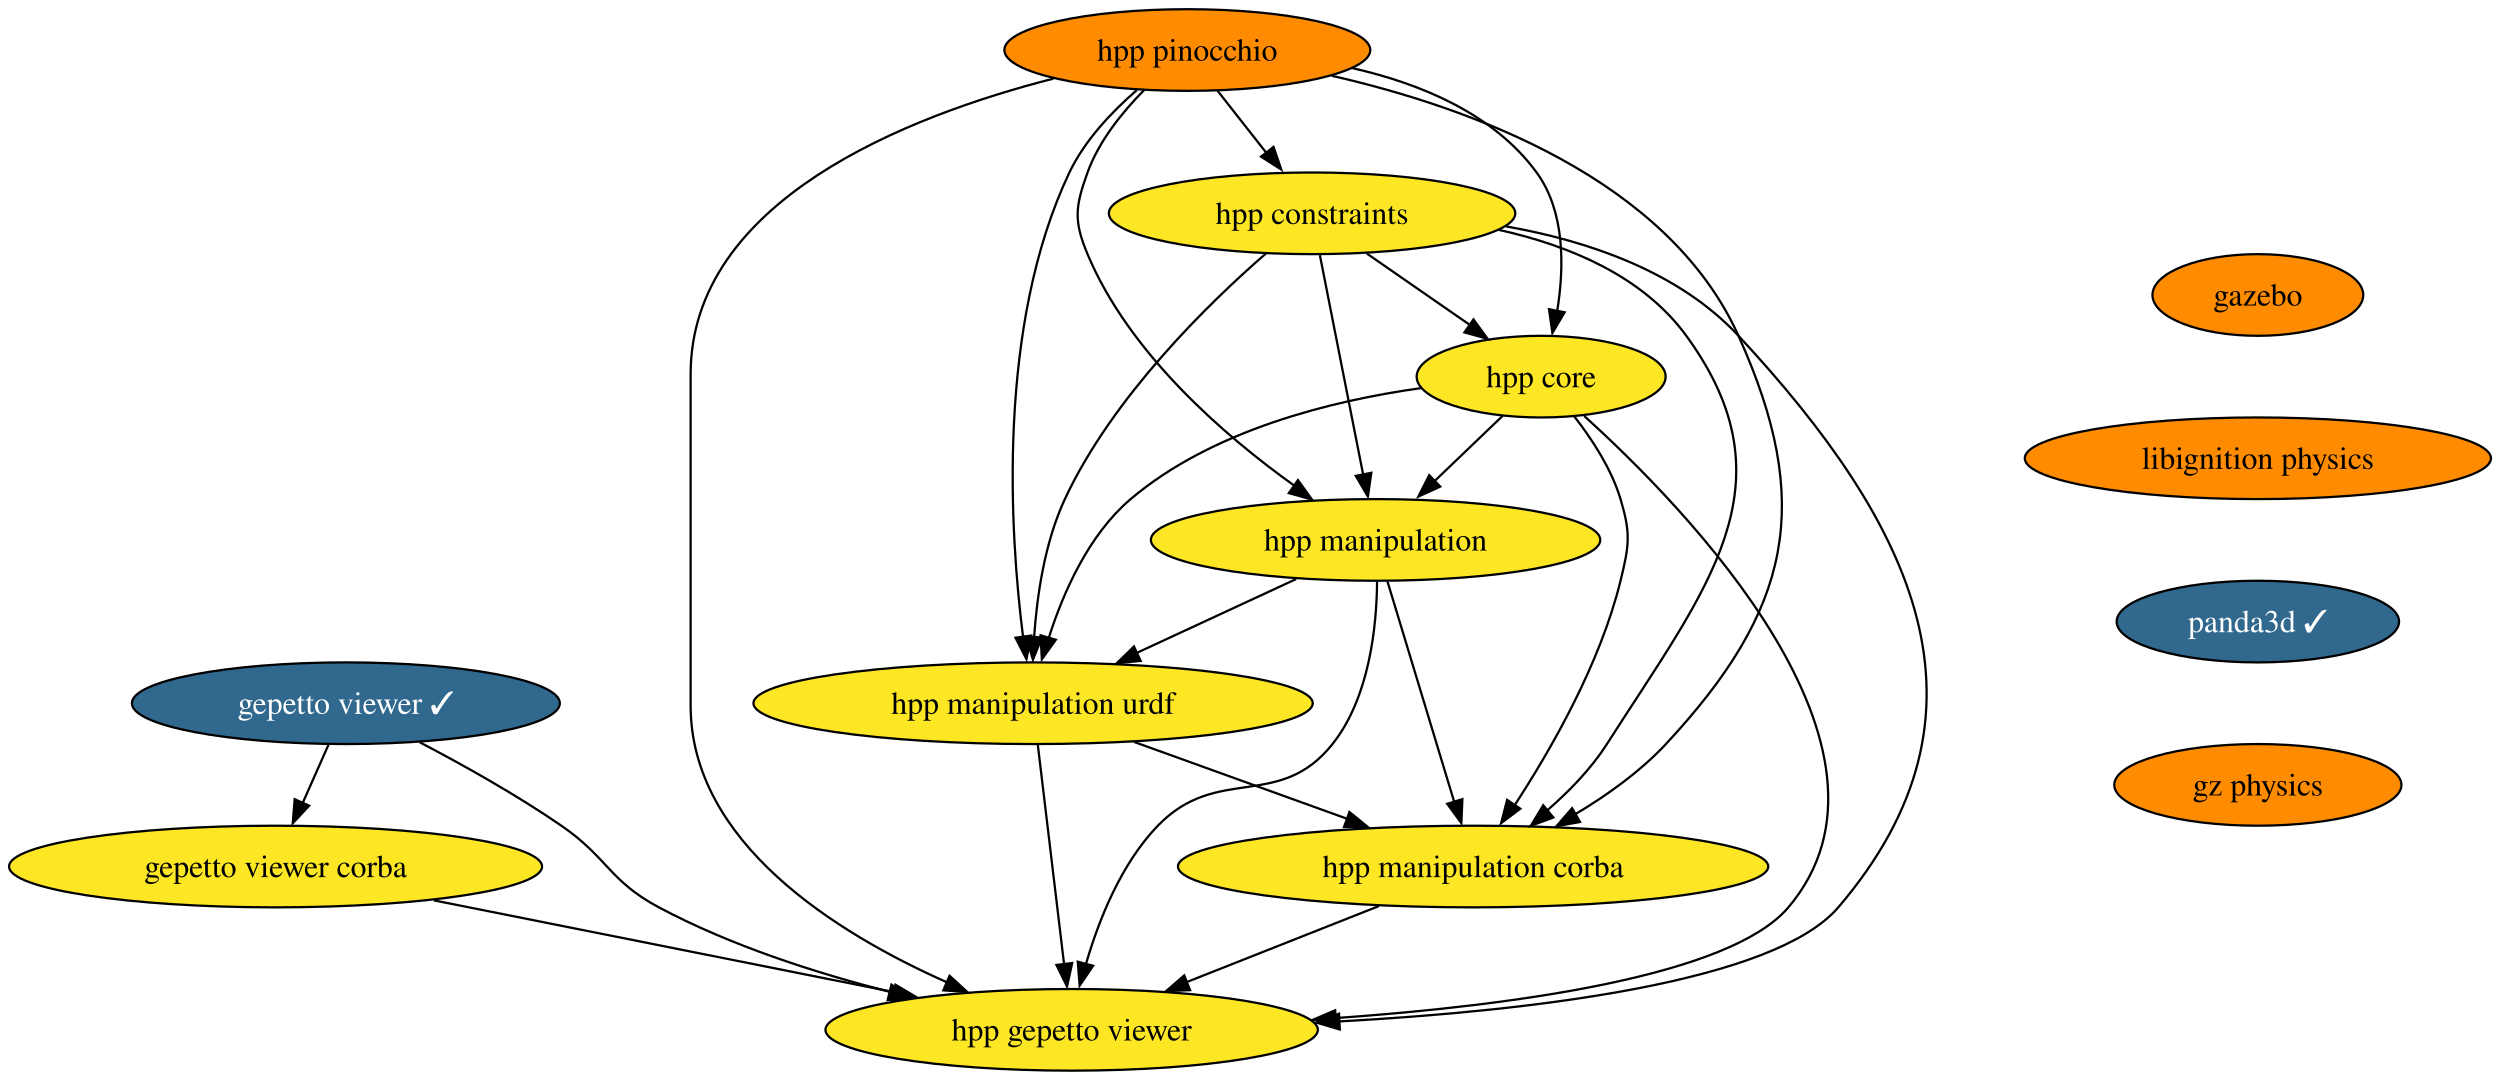
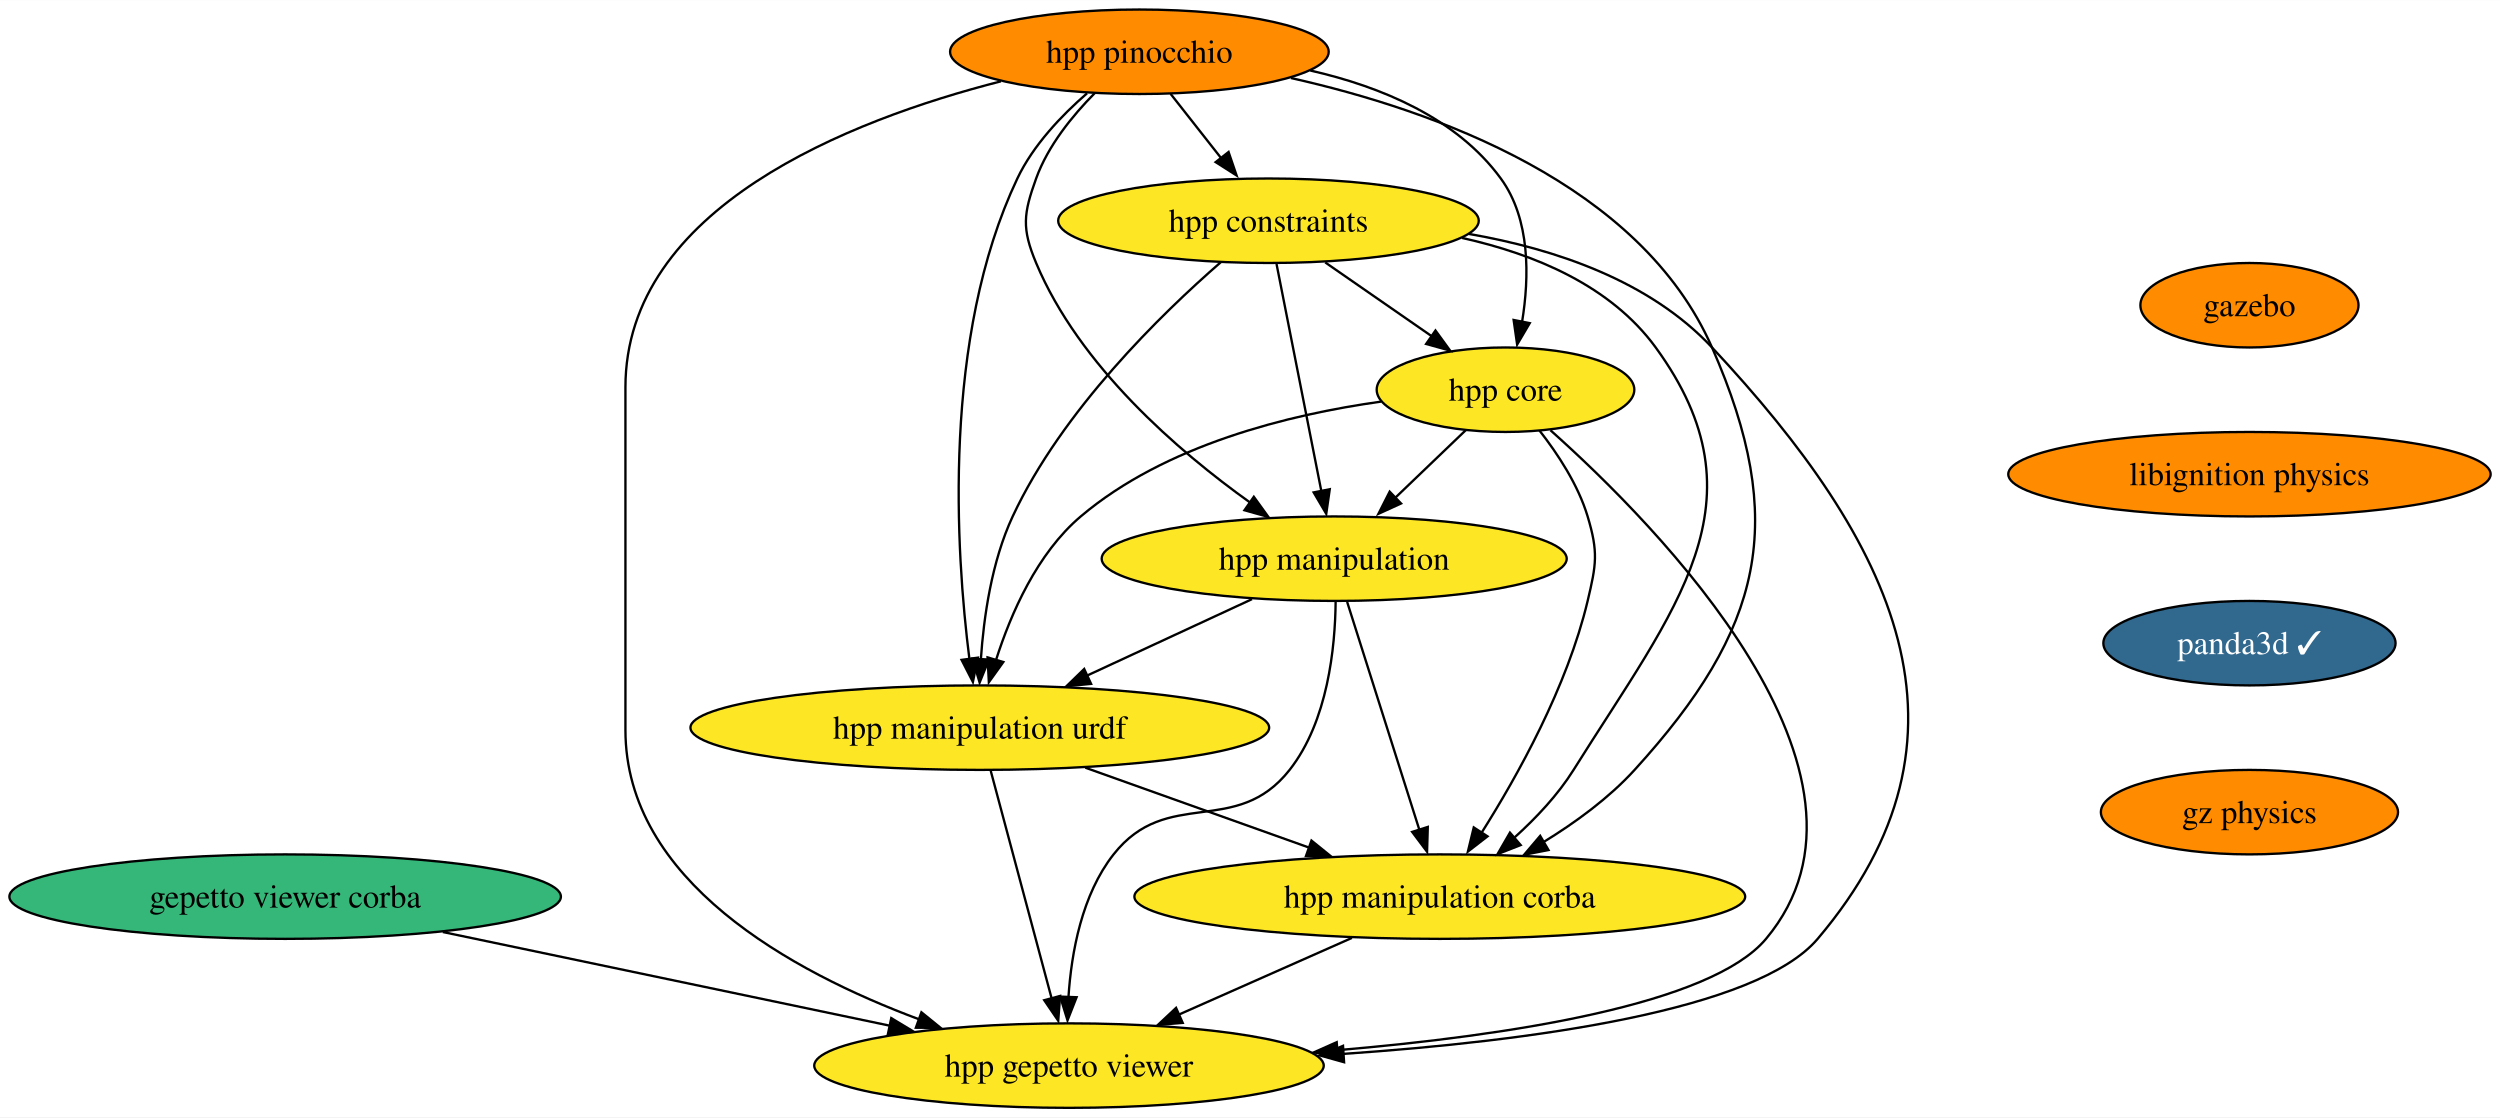
- <svg xmlns="http://www.w3.org/2000/svg" xmlns:xlink="http://www.w3.org/1999/xlink" width="1102pt" height="476pt" viewBox="0.00 0.00 1102.26 476.00">
+ <svg xmlns="http://www.w3.org/2000/svg" xmlns:xlink="http://www.w3.org/1999/xlink" width="1065pt" height="476pt" viewBox="0.00 0.00 1065.26 476.00">
  <g id="graph0" class="graph" transform="scale(1 1) rotate(0) translate(4 472)">
-     <polygon fill="white" stroke="none" points="-4,4 -4,-472 1098.26,-472 1098.26,4 -4,4" />
+     <polygon fill="white" stroke="none" points="-4,4 -4,-472 1061.26,-472 1061.26,4 -4,4" />
    <g id="node1" class="node">
      <g id="a_node1">
        <a xlink:href="https://github.com/conda-forge/gazebo-feedstock" xlink:title="gazebo">
-           <ellipse fill="#ff8c00" stroke="black" cx="991.5" cy="-342" rx="46.47" ry="18" />
-           <text text-anchor="middle" x="991.5" y="-337.32" font-family="Times,serif" font-size="14.00">gazebo</text>
+           <ellipse fill="#ff8c00" stroke="black" cx="954.5" cy="-342" rx="46.47" ry="18" />
+           <text text-anchor="middle" x="954.5" y="-337.32" font-family="Times,serif" font-size="14.00">gazebo</text>
        </a>
      </g>
    </g>
    <g id="node2" class="node">
      <g id="a_node2">
        <a xlink:href="https://github.com/conda-forge/libignition-physics-feedstock" xlink:title="libignition physics">
-           <ellipse fill="#ff8c00" stroke="black" cx="991.5" cy="-270" rx="102.77" ry="18" />
-           <text text-anchor="middle" x="991.5" y="-265.32" font-family="Times,serif" font-size="14.00">libignition physics</text>
+           <ellipse fill="#ff8c00" stroke="black" cx="954.5" cy="-270" rx="102.77" ry="18" />
+           <text text-anchor="middle" x="954.5" y="-265.32" font-family="Times,serif" font-size="14.00">libignition physics</text>
        </a>
      </g>
    </g>
    <g id="node3" class="node">
      <g id="a_node3">
        <a xlink:href="https://github.com/conda-forge/panda3d-feedstock/pull/32" xlink:title="panda3d ✓">
-           <ellipse fill="#31688e" stroke="black" cx="991.5" cy="-198" rx="62.26" ry="18" />
-           <text text-anchor="middle" x="991.5" y="-193.32" font-family="Times,serif" font-size="14.00" fill="white">panda3d ✓</text>
+           <ellipse fill="#31688e" stroke="black" cx="954.5" cy="-198" rx="62.26" ry="18" />
+           <text text-anchor="middle" x="954.5" y="-193.32" font-family="Times,serif" font-size="14.00" fill="white">panda3d ✓</text>
        </a>
      </g>
    </g>
-     <g id="node7" class="node">
-       <g id="a_node7">
+     <g id="node6" class="node">
+       <g id="a_node6">
        <a xlink:href="https://github.com/conda-forge/gz-physics-feedstock" xlink:title="gz physics">
-           <ellipse fill="#ff8c00" stroke="black" cx="991.5" cy="-126" rx="63.31" ry="18" />
-           <text text-anchor="middle" x="991.5" y="-121.33" font-family="Times,serif" font-size="14.00">gz physics</text>
+           <ellipse fill="#ff8c00" stroke="black" cx="954.5" cy="-126" rx="63.31" ry="18" />
+           <text text-anchor="middle" x="954.5" y="-121.33" font-family="Times,serif" font-size="14.00">gz physics</text>
        </a>
      </g>
    </g>
    <g id="node4" class="node">
      <g id="a_node4">
-         <a xlink:href="https://github.com/conda-forge/gepetto-viewer-feedstock/pull/35" xlink:title="gepetto viewer ✓">
-           <ellipse fill="#31688e" stroke="black" cx="148.5" cy="-162" rx="94.35" ry="18" />
-           <text text-anchor="middle" x="148.5" y="-157.32" font-family="Times,serif" font-size="14.00" fill="white">gepetto viewer ✓</text>
+         <a xlink:href="https://github.com/conda-forge/gepetto-viewer-corba-feedstock" xlink:title="gepetto viewer corba">
+           <ellipse fill="#35b779" stroke="black" cx="117.5" cy="-90" rx="117.5" ry="18" />
+           <text text-anchor="middle" x="117.5" y="-85.33" font-family="Times,serif" font-size="14.00">gepetto viewer corba</text>
        </a>
      </g>
    </g>
    <g id="node5" class="node">
      <g id="a_node5">
-         <a xlink:href="https://github.com/conda-forge/gepetto-viewer-corba-feedstock" xlink:title="gepetto viewer corba">
-           <ellipse fill="#fde725" stroke="black" cx="117.5" cy="-90" rx="117.5" ry="18" />
-           <text text-anchor="middle" x="117.5" y="-85.33" font-family="Times,serif" font-size="14.00">gepetto viewer corba</text>
+         <a xlink:href="https://github.com/conda-forge/hpp-gepetto-viewer-feedstock" xlink:title="hpp gepetto viewer">
+           <ellipse fill="#fde725" stroke="black" cx="451.5" cy="-18" rx="108.55" ry="18" />
+           <text text-anchor="middle" x="451.5" y="-13.32" font-family="Times,serif" font-size="14.00">hpp gepetto viewer</text>
        </a>
      </g>
    </g>
    <g id="edge3" class="edge">
-       <path fill="none" stroke="black" d="M140.83,-143.7C137.42,-135.98 133.31,-126.71 129.5,-118.11" />
-       <polygon fill="black" stroke="black" points="132.32,-116.83 125.07,-109.1 125.92,-119.67 132.32,-116.83" />
+       <path fill="none" stroke="black" d="M184.69,-74.92C239.83,-63.36 317.91,-47 375.36,-34.96" />
+       <polygon fill="black" stroke="black" points="375.77,-38.24 384.84,-32.76 374.33,-31.39 375.77,-38.24" />
    </g>
-     <g id="node6" class="node">
-       <g id="a_node6">
-         <a xlink:href="https://github.com/conda-forge/hpp-gepetto-viewer-feedstock" xlink:title="hpp gepetto viewer">
-           <ellipse fill="#fde725" stroke="black" cx="468.5" cy="-18" rx="108.55" ry="18" />
-           <text text-anchor="middle" x="468.5" y="-13.32" font-family="Times,serif" font-size="14.00">hpp gepetto viewer</text>
+     <g id="node7" class="node">
+       <g id="a_node7">
+         <a xlink:href="https://github.com/conda-forge/hpp-core-feedstock" xlink:title="hpp core">
+           <ellipse fill="#fde725" stroke="black" cx="637.5" cy="-306" rx="54.89" ry="18" />
+           <text text-anchor="middle" x="637.5" y="-301.32" font-family="Times,serif" font-size="14.00">hpp core</text>
        </a>
      </g>
    </g>
-     <g id="edge4" class="edge">
-       <path fill="none" stroke="black" d="M181.06,-144.78C199.84,-134.96 223.59,-121.71 243.5,-108 264.03,-93.87 264.51,-83.73 286.5,-72 318.07,-55.15 355.65,-43.06 388.45,-34.71" />
-       <polygon fill="black" stroke="black" points="389.04,-37.93 397.91,-32.13 387.37,-31.13 389.04,-37.93" />
-     </g>
    <g id="edge5" class="edge">
-       <path fill="none" stroke="black" d="M187.26,-75.09C245.82,-63.41 329.43,-46.73 390.25,-34.6" />
-       <polygon fill="black" stroke="black" points="390.83,-37.86 399.95,-32.47 389.46,-30.99 390.83,-37.86" />
+       <path fill="none" stroke="black" d="M656.64,-288.74C701.85,-248.43 807.18,-142.08 748.5,-72 725.06,-44.01 639.09,-30.79 565.63,-24.55" />
+       <polygon fill="black" stroke="black" points="566.15,-21 555.9,-23.68 565.58,-27.98 566.15,-21" />
    </g>
    <g id="node8" class="node">
      <g id="a_node8">
-         <a xlink:href="https://github.com/conda-forge/hpp-core-feedstock" xlink:title="hpp core">
-           <ellipse fill="#fde725" stroke="black" cx="675.5" cy="-306" rx="54.89" ry="18" />
-           <text text-anchor="middle" x="675.5" y="-301.32" font-family="Times,serif" font-size="14.00">hpp core</text>
+         <a xlink:href="https://github.com/conda-forge/hpp-manipulation-urdf-feedstock" xlink:title="hpp manipulation urdf">
+           <ellipse fill="#fde725" stroke="black" cx="413.5" cy="-162" rx="123.29" ry="18" />
+           <text text-anchor="middle" x="413.5" y="-157.32" font-family="Times,serif" font-size="14.00">hpp manipulation urdf</text>
+         </a>
+       </g>
+     </g>
+     <g id="edge6" class="edge">
+       <path fill="none" stroke="black" d="M584.54,-300.94C545.25,-295.44 492.48,-282.48 456.5,-252 437.91,-236.26 426.72,-210.61 420.43,-190.89" />
+       <polygon fill="black" stroke="black" points="423.52,-189.97 417.35,-181.36 416.8,-191.94 423.52,-189.97" />
+     </g>
+     <g id="node9" class="node">
+       <g id="a_node9">
+         <a xlink:href="https://github.com/conda-forge/hpp-manipulation-feedstock" xlink:title="hpp manipulation">
+           <ellipse fill="#fde725" stroke="black" cx="564.5" cy="-234" rx="99.08" ry="18" />
+           <text text-anchor="middle" x="564.5" y="-229.32" font-family="Times,serif" font-size="14.00">hpp manipulation</text>
        </a>
      </g>
    </g>
    <g id="edge7" class="edge">
-       <path fill="none" stroke="black" d="M694.45,-288.67C739.19,-248.21 843.35,-141.54 784.5,-72 758.88,-41.72 663.75,-28.73 584.5,-23.16" />
-       <polygon fill="black" stroke="black" points="585.14,-19.63 574.93,-22.46 584.68,-26.62 585.14,-19.63" />
+       <path fill="none" stroke="black" d="M620.57,-288.76C611.53,-280.1 600.21,-269.25 590.12,-259.57" />
+       <polygon fill="black" stroke="black" points="593,-257.52 583.36,-253.12 588.15,-262.57 593,-257.52" />
    </g>
-     <g id="node9" class="node">
-       <g id="a_node9">
-         <a xlink:href="https://github.com/conda-forge/hpp-manipulation-urdf-feedstock" xlink:title="hpp manipulation urdf">
-           <ellipse fill="#fde725" stroke="black" cx="451.5" cy="-162" rx="123.29" ry="18" />
-           <text text-anchor="middle" x="451.5" y="-157.32" font-family="Times,serif" font-size="14.00">hpp manipulation urdf</text>
+     <g id="node10" class="node">
+       <g id="a_node10">
+         <a xlink:href="https://github.com/conda-forge/hpp-manipulation-corba-feedstock" xlink:title="hpp manipulation corba">
+           <ellipse fill="#fde725" stroke="black" cx="609.5" cy="-90" rx="130.13" ry="18" />
+           <text text-anchor="middle" x="609.5" y="-85.33" font-family="Times,serif" font-size="14.00">hpp manipulation corba</text>
        </a>
      </g>
    </g>
    <g id="edge8" class="edge">
-       <path fill="none" stroke="black" d="M622.54,-300.94C583.25,-295.44 530.48,-282.48 494.5,-252 475.91,-236.26 464.72,-210.61 458.43,-190.89" />
-       <polygon fill="black" stroke="black" points="461.52,-189.97 455.35,-181.36 454.8,-191.94 461.52,-189.97" />
+       <path fill="none" stroke="black" d="M651.95,-288.64C659.69,-278.77 668.44,-265.52 672.5,-252 677.1,-236.68 676.2,-231.57 672.5,-216 663.81,-179.47 642.67,-141.51 627.26,-117.15" />
+       <polygon fill="black" stroke="black" points="629.84,-115.69 621.47,-109.2 623.97,-119.49 629.84,-115.69" />
    </g>
-     <g id="node10" class="node">
-       <g id="a_node10">
-         <a xlink:href="https://github.com/conda-forge/hpp-manipulation-feedstock" xlink:title="hpp manipulation">
-           <ellipse fill="#fde725" stroke="black" cx="602.5" cy="-234" rx="99.08" ry="18" />
-           <text text-anchor="middle" x="602.5" y="-229.32" font-family="Times,serif" font-size="14.00">hpp manipulation</text>
+     <g id="edge9" class="edge">
+       <path fill="none" stroke="black" d="M418.16,-143.59C424.63,-119.4 436.41,-75.36 444.1,-46.65" />
+       <polygon fill="black" stroke="black" points="447.71,-47.68 446.92,-37.11 440.95,-45.87 447.71,-47.68" />
+     </g>
+     <g id="edge10" class="edge">
+       <path fill="none" stroke="black" d="M458.46,-144.94C486.9,-134.79 523.85,-121.59 554.09,-110.79" />
+       <polygon fill="black" stroke="black" points="554.82,-113.89 563.06,-107.23 552.47,-107.29 554.82,-113.89" />
+     </g>
+     <g id="edge11" class="edge">
+       <path fill="none" stroke="black" d="M565.12,-215.73C564.93,-196.29 561.82,-164.73 545.5,-144 522.63,-114.95 493.37,-137.05 470.5,-108 456.98,-90.83 452.53,-66.24 451.28,-47.25" />
+       <polygon fill="black" stroke="black" points="454.74,-47.14 450.87,-37.27 447.75,-47.4 454.74,-47.14" />
+     </g>
+     <g id="edge12" class="edge">
+       <path fill="none" stroke="black" d="M529.48,-216.76C508.53,-207.05 481.68,-194.61 459.09,-184.14" />
+       <polygon fill="black" stroke="black" points="460.92,-180.66 450.38,-179.63 457.98,-187.01 460.92,-180.66" />
+     </g>
+     <g id="edge13" class="edge">
+       <path fill="none" stroke="black" d="M570.02,-215.59C577.72,-191.29 591.76,-146.97 600.86,-118.27" />
+       <polygon fill="black" stroke="black" points="604.39,-119.7 604.08,-109.11 597.72,-117.59 604.39,-119.7" />
+     </g>
+     <g id="edge14" class="edge">
+       <path fill="none" stroke="black" d="M572.05,-72.41C549.94,-62.61 521.74,-50.12 498.18,-39.68" />
+       <polygon fill="black" stroke="black" points="499.96,-36.2 489.4,-35.35 497.13,-42.6 499.96,-36.2" />
+     </g>
+     <g id="node11" class="node">
+       <g id="a_node11">
+         <a xlink:href="https://github.com/conda-forge/hpp-constraints-feedstock" xlink:title="hpp constraints">
+           <ellipse fill="#fde725" stroke="black" cx="536.5" cy="-378" rx="89.61" ry="18" />
+           <text text-anchor="middle" x="536.5" y="-373.32" font-family="Times,serif" font-size="14.00">hpp constraints</text>
        </a>
      </g>
    </g>
-     <g id="edge9" class="edge">
-       <path fill="none" stroke="black" d="M658.57,-288.76C649.53,-280.1 638.21,-269.25 628.12,-259.57" />
-       <polygon fill="black" stroke="black" points="631,-257.52 621.36,-253.12 626.15,-262.57 631,-257.52" />
+     <g id="edge15" class="edge">
+       <path fill="none" stroke="black" d="M621.96,-372.37C658.6,-366 698.98,-352.39 725.5,-324 803.17,-240.86 844.06,-158.79 770.5,-72 744.57,-41.41 648.27,-28.46 568.19,-22.98" />
+       <polygon fill="black" stroke="black" points="568.72,-19.44 558.51,-22.29 568.27,-26.43 568.72,-19.44" />
    </g>
-     <g id="node11" class="node">
-       <g id="a_node11">
-         <a xlink:href="https://github.com/conda-forge/hpp-manipulation-corba-feedstock" xlink:title="hpp manipulation corba">
-           <ellipse fill="#fde725" stroke="black" cx="645.5" cy="-90" rx="130.13" ry="18" />
-           <text text-anchor="middle" x="645.5" y="-85.33" font-family="Times,serif" font-size="14.00">hpp manipulation corba</text>
+     <g id="edge16" class="edge">
+       <path fill="none" stroke="black" d="M560.69,-360.23C574.32,-350.79 591.49,-338.88 606.15,-328.73" />
+       <polygon fill="black" stroke="black" points="607.66,-331.24 613.89,-322.67 603.67,-325.49 607.66,-331.24" />
+     </g>
+     <g id="edge17" class="edge">
+       <path fill="none" stroke="black" d="M516.2,-360.34C490.93,-338.36 448.56,-297.14 427.5,-252 418.56,-232.84 415.16,-209.1 413.94,-190.96" />
+       <polygon fill="black" stroke="black" points="417.4,-191.04 413.42,-181.21 410.4,-191.37 417.4,-191.04" />
+     </g>
+     <g id="edge18" class="edge">
+       <path fill="none" stroke="black" d="M539.93,-359.59C544.7,-335.4 553.38,-291.36 559.05,-262.65" />
+       <polygon fill="black" stroke="black" points="562.62,-263.6 561.12,-253.11 555.76,-262.24 562.62,-263.6" />
+     </g>
+     <g id="edge19" class="edge">
+       <path fill="none" stroke="black" d="M618.98,-370.67C650,-363.79 682.35,-350.26 701.5,-324 749.51,-258.15 709.73,-213.09 666.5,-144 659.86,-133.39 650.56,-123.52 641.39,-115.24" />
+       <polygon fill="black" stroke="black" points="643.96,-111.97 634.1,-108.11 639.4,-117.28 643.96,-111.97" />
+     </g>
+     <g id="node12" class="node">
+       <g id="a_node12">
+         <a xlink:href="https://github.com/conda-forge/hpp-pinocchio-feedstock" xlink:title="hpp pinocchio">
+           <ellipse fill="#ff8c00" stroke="black" cx="481.5" cy="-450" rx="80.67" ry="18" />
+           <text text-anchor="middle" x="481.5" y="-445.32" font-family="Times,serif" font-size="14.00">hpp pinocchio</text>
        </a>
      </g>
    </g>
-     <g id="edge10" class="edge">
-       <path fill="none" stroke="black" d="M689.95,-288.64C697.69,-278.77 706.44,-265.52 710.5,-252 715.1,-236.68 714.3,-231.54 710.5,-216 701.52,-179.29 679.71,-141.37 663.82,-117.06" />
-       <polygon fill="black" stroke="black" points="666.32,-115.5 657.85,-109.13 660.5,-119.39 666.32,-115.5" />
-     </g>
-     <g id="edge11" class="edge">
-       <path fill="none" stroke="black" d="M453.58,-143.59C456.48,-119.4 461.75,-75.36 465.19,-46.65" />
-       <polygon fill="black" stroke="black" points="468.74,-47.46 466.45,-37.11 461.79,-46.62 468.74,-47.46" />
-     </g>
-     <g id="edge12" class="edge">
-       <path fill="none" stroke="black" d="M496.01,-144.94C523.92,-134.87 560.15,-121.8 589.94,-111.05" />
-       <polygon fill="black" stroke="black" points="590.97,-114.04 599.19,-107.35 588.59,-107.45 590.97,-114.04" />
-     </g>
-     <g id="edge13" class="edge">
-       <path fill="none" stroke="black" d="M603.16,-215.7C603,-196.23 599.92,-164.65 583.5,-144 559.98,-114.43 532.76,-135.16 506.5,-108 490.2,-91.14 480.37,-66.2 474.81,-47.01" />
-       <polygon fill="black" stroke="black" points="477.96,-46.24 472.01,-37.48 471.2,-48.04 477.96,-46.24" />
-     </g>
-     <g id="edge14" class="edge">
-       <path fill="none" stroke="black" d="M567.48,-216.76C546.53,-207.05 519.68,-194.61 497.09,-184.14" />
-       <polygon fill="black" stroke="black" points="498.92,-180.66 488.38,-179.63 495.98,-187.01 498.92,-180.66" />
-     </g>
-     <g id="edge15" class="edge">
-       <path fill="none" stroke="black" d="M607.77,-215.59C615.13,-191.29 628.55,-146.97 637.24,-118.27" />
-       <polygon fill="black" stroke="black" points="640.77,-119.7 640.32,-109.11 634.07,-117.67 640.77,-119.7" />
-     </g>
-     <g id="edge16" class="edge">
-       <path fill="none" stroke="black" d="M604,-72.59C578.63,-62.56 546,-49.65 519.12,-39.02" />
-       <polygon fill="black" stroke="black" points="520.71,-35.49 510.13,-35.07 518.14,-42 520.71,-35.49" />
-     </g>
-     <g id="node12" class="node">
-       <g id="a_node12">
-         <a xlink:href="https://github.com/conda-forge/hpp-constraints-feedstock" xlink:title="hpp constraints">
-           <ellipse fill="#fde725" stroke="black" cx="574.5" cy="-378" rx="89.61" ry="18" />
-           <text text-anchor="middle" x="574.5" y="-373.32" font-family="Times,serif" font-size="14.00">hpp constraints</text>
-         </a>
-       </g>
-     </g>
-     <g id="edge17" class="edge">
-       <path fill="none" stroke="black" d="M660.05,-372.23C696.38,-365.81 736.3,-352.2 762.5,-324 839.87,-240.69 880.4,-158.4 806.5,-72 778.31,-39.05 672.33,-26.44 586.46,-21.7" />
-       <polygon fill="black" stroke="black" points="586.73,-18.15 576.56,-21.13 586.37,-25.14 586.73,-18.15" />
-     </g>
-     <g id="edge18" class="edge">
-       <path fill="none" stroke="black" d="M598.69,-360.23C612.32,-350.79 629.49,-338.88 644.15,-328.73" />
-       <polygon fill="black" stroke="black" points="645.66,-331.24 651.89,-322.67 641.67,-325.49 645.66,-331.24" />
-     </g>
-     <g id="edge19" class="edge">
-       <path fill="none" stroke="black" d="M554.2,-360.34C528.93,-338.36 486.56,-297.14 465.5,-252 456.56,-232.84 453.16,-209.1 451.94,-190.96" />
-       <polygon fill="black" stroke="black" points="455.4,-191.04 451.42,-181.21 448.4,-191.37 455.4,-191.04" />
-     </g>
    <g id="edge20" class="edge">
-       <path fill="none" stroke="black" d="M577.93,-359.59C582.7,-335.4 591.38,-291.36 597.05,-262.65" />
-       <polygon fill="black" stroke="black" points="600.62,-263.6 599.12,-253.11 593.76,-262.24 600.62,-263.6" />
+       <path fill="none" stroke="black" d="M422.52,-437.41C357.66,-420.82 262.5,-383.47 262.5,-307 262.5,-307 262.5,-307 262.5,-161 262.5,-96.86 332.93,-58.11 387.8,-37.66" />
+       <polygon fill="black" stroke="black" points="388.62,-40.73 396.84,-34.05 386.25,-34.14 388.62,-40.73" />
    </g>
    <g id="edge21" class="edge">
-       <path fill="none" stroke="black" d="M656.98,-370.67C688,-363.79 720.35,-350.26 739.5,-324 787.51,-258.15 748.32,-212.71 704.5,-144 697.57,-133.14 687.82,-123.13 678.24,-114.81" />
-       <polygon fill="black" stroke="black" points="680.88,-111.62 670.94,-107.95 676.42,-117.02 680.88,-111.62" />
-     </g>
-     <g id="node13" class="node">
-       <g id="a_node13">
-         <a xlink:href="https://github.com/conda-forge/hpp-pinocchio-feedstock" xlink:title="hpp pinocchio">
-           <ellipse fill="#ff8c00" stroke="black" cx="519.5" cy="-450" rx="80.67" ry="18" />
-           <text text-anchor="middle" x="519.5" y="-445.32" font-family="Times,serif" font-size="14.00">hpp pinocchio</text>
-         </a>
-       </g>
+       <path fill="none" stroke="black" d="M554.33,-442.01C584.44,-435.15 616.65,-421.8 635.5,-396 648.17,-378.66 647.67,-353.92 644.57,-334.93" />
+       <polygon fill="black" stroke="black" points="647.83,-334.37 642.46,-325.23 640.96,-335.72 647.83,-334.37" />
    </g>
    <g id="edge22" class="edge">
-       <path fill="none" stroke="black" d="M460.52,-437.41C395.66,-420.82 300.5,-383.47 300.5,-307 300.5,-307 300.5,-307 300.5,-161 300.5,-100.62 364.58,-60.66 413.59,-38.92" />
-       <polygon fill="black" stroke="black" points="414.66,-41.84 422.48,-34.69 411.91,-35.41 414.66,-41.84" />
+       <path fill="none" stroke="black" d="M459.22,-432.32C448.37,-422.91 436.24,-410.21 429.5,-396 397.34,-328.27 403.29,-236.83 409.07,-191.26" />
+       <polygon fill="black" stroke="black" points="412.67,-191.83 410.56,-181.45 405.73,-190.88 412.67,-191.83" />
    </g>
    <g id="edge23" class="edge">
-       <path fill="none" stroke="black" d="M592.33,-442.01C622.44,-435.15 654.65,-421.8 673.5,-396 686.17,-378.66 685.67,-353.92 682.57,-334.93" />
-       <polygon fill="black" stroke="black" points="685.83,-334.37 680.46,-325.23 678.96,-335.72 685.83,-334.37" />
+       <path fill="none" stroke="black" d="M462.48,-432.38C453.01,-422.82 442.53,-409.95 437.5,-396 432.07,-380.95 431.32,-374.76 437.5,-360 455.88,-316.11 498.02,-279.83 528.74,-257.87" />
+       <polygon fill="black" stroke="black" points="530.26,-260.38 536.46,-251.79 526.26,-254.63 530.26,-260.38" />
    </g>
    <g id="edge24" class="edge">
-       <path fill="none" stroke="black" d="M497.22,-432.32C486.37,-422.91 474.24,-410.21 467.5,-396 435.34,-328.27 441.29,-236.83 447.07,-191.26" />
-       <polygon fill="black" stroke="black" points="450.67,-191.83 448.56,-181.45 443.73,-190.88 450.67,-191.83" />
+       <path fill="none" stroke="black" d="M546.08,-438.81C607.51,-425.03 694.95,-393.63 725.5,-324 758.17,-249.52 747.26,-204.14 692.5,-144 681.56,-131.98 667.29,-121.58 653.69,-113.25" />
+       <polygon fill="black" stroke="black" points="655.82,-109.86 645.42,-107.83 652.28,-115.9 655.82,-109.86" />
    </g>
    <g id="edge25" class="edge">
-       <path fill="none" stroke="black" d="M500.48,-432.38C491.01,-422.82 480.53,-409.95 475.5,-396 470.07,-380.95 469.32,-374.76 475.5,-360 493.88,-316.11 536.02,-279.83 566.74,-257.87" />
-       <polygon fill="black" stroke="black" points="568.26,-260.38 574.46,-251.79 564.26,-254.63 568.26,-260.38" />
-     </g>
-     <g id="edge26" class="edge">
-       <path fill="none" stroke="black" d="M583.22,-438.64C644.17,-424.73 731.29,-393.2 762.5,-324 795.9,-249.93 785.85,-203.48 730.5,-144 719.24,-131.9 704.62,-121.47 690.69,-113.15" />
-       <polygon fill="black" stroke="black" points="692.62,-109.66 682.2,-107.73 689.15,-115.73 692.62,-109.66" />
-     </g>
-     <g id="edge27" class="edge">
-       <path fill="none" stroke="black" d="M532.81,-432.05C539.27,-423.84 547.16,-413.79 554.34,-404.66" />
-       <polygon fill="black" stroke="black" points="557.5,-407.3 560.92,-397.28 551.99,-402.98 557.5,-407.3" />
+       <path fill="none" stroke="black" d="M494.81,-432.05C501.27,-423.84 509.16,-413.79 516.34,-404.66" />
+       <polygon fill="black" stroke="black" points="519.5,-407.3 522.92,-397.28 513.99,-402.98 519.5,-407.3" />
    </g>
  </g>
</svg>
